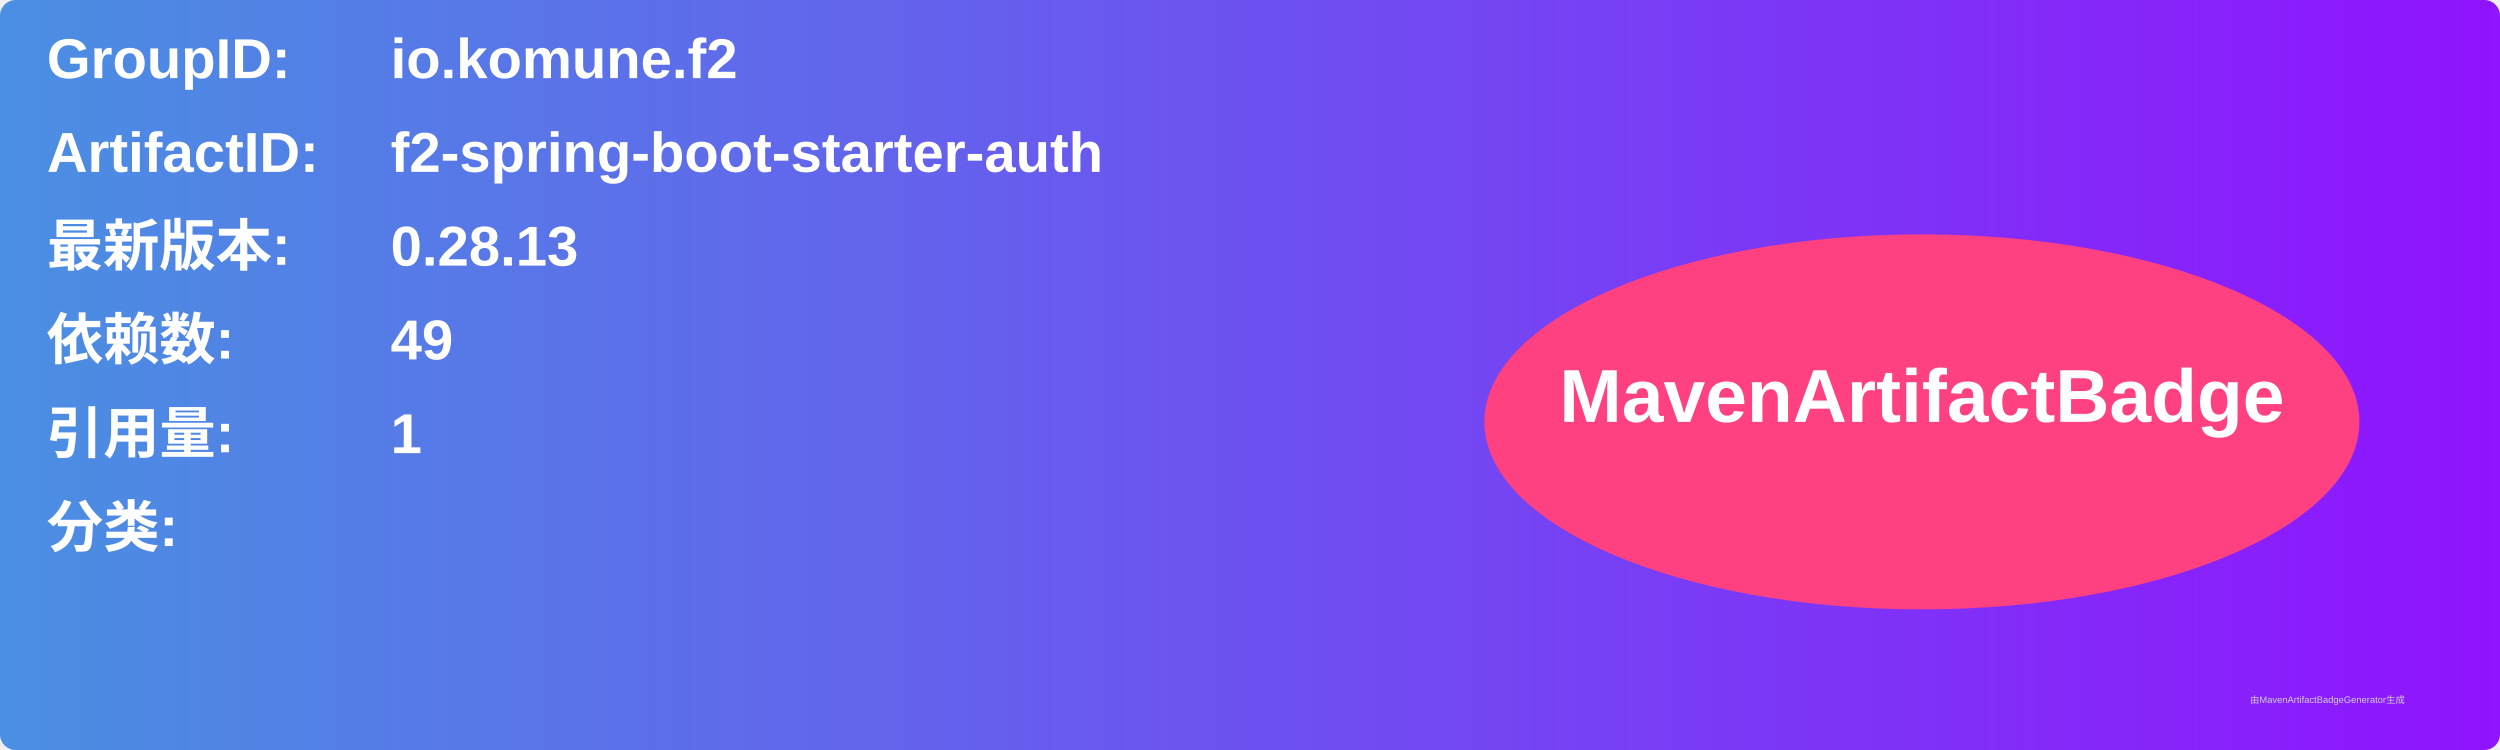
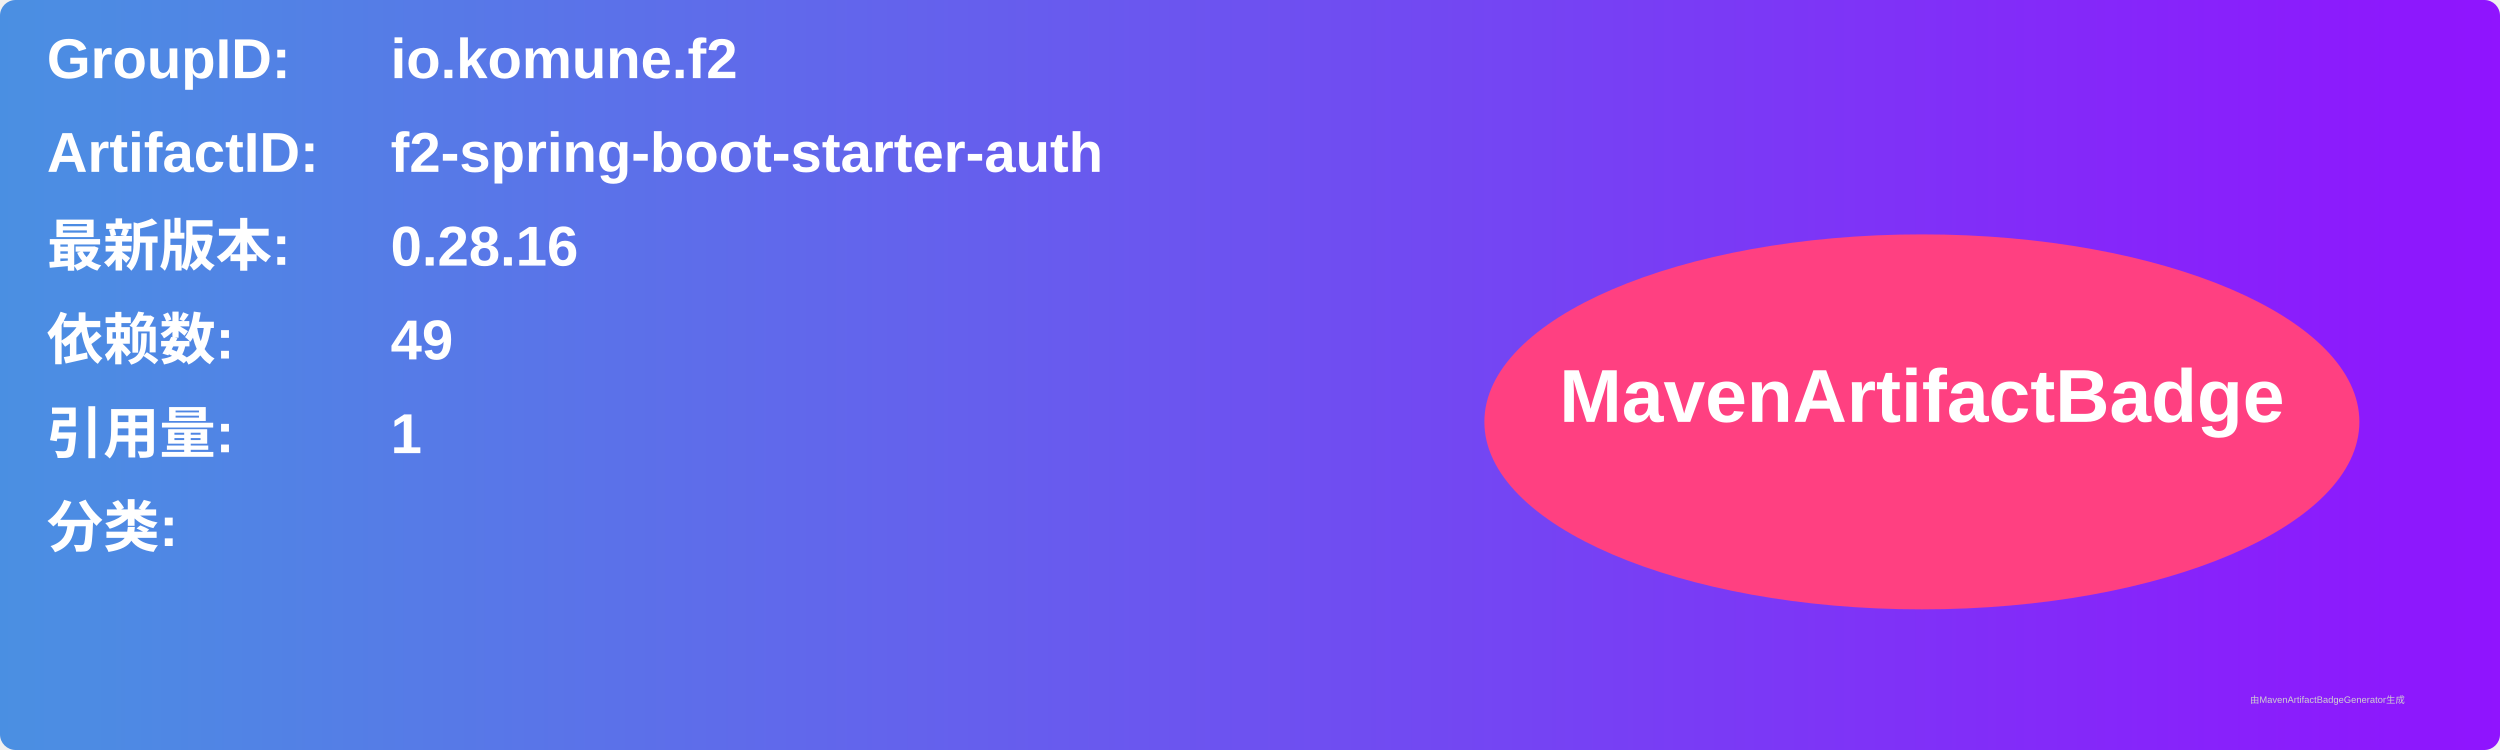
<svg xmlns="http://www.w3.org/2000/svg" width="800" height="240" viewBox="0 0 800 240">
  <linearGradient id="grad" x1="0%" y1="0%" x2="100%" y2="0%">
    <stop offset="0%" stop-color="#4a90e2" />
    <stop offset="100%" stop-color="#9013fe" />
  </linearGradient>
  <rect width="100%" height="100%" rx="5" ry="5" fill="url(#grad)" />
  <g transform="translate(15, 15)">
    <text x="0" y="10" font-family="Arial" font-size="18" fill="white" font-weight="bold" width="260">GroupID:</text>
    <text x="110" y="10" font-family="Arial" font-size="18" fill="white" font-weight="bold" width="460">io.komune.f2</text>
    <text x="0" y="40" font-family="Arial" font-size="18" fill="white" font-weight="bold" width="260">ArtifactID:</text>
    <text x="110" y="40" font-family="Arial" font-size="18" fill="white" font-weight="bold" width="460">f2-spring-boot-starter-auth</text>
    <text x="0" y="70" font-family="Arial" font-size="18" fill="white" font-weight="bold">最新版本:</text>
    <text x="110" y="70" font-family="Arial" font-size="18" fill="white" font-weight="bold">
-       <tspan font-weight="bold">0.28.13</tspan>
+       <tspan font-weight="bold">0.28.16</tspan>
    </text>
    <text x="0" y="100" font-family="Arial" font-size="18" fill="white" font-weight="bold">依赖数: </text>
    <text x="110" y="100" font-family="Arial" font-size="18" fill="white">
      <tspan font-weight="bold">49</tspan>
    </text>
    <text x="0" y="130" font-family="Arial" font-size="18" fill="white" font-weight="bold">引用量: </text>
    <text x="110" y="130" font-family="Arial" font-size="18" fill="white">
      <tspan font-weight="bold">1</tspan>
    </text>
    <text x="0" y="160" font-family="Arial" font-size="18" fill="white" font-weight="bold">分类:</text>
    <text x="10" y="190" font-family="Arial" font-size="10" fill="white">
      <tspan font-weight="bold" />
    </text>
    <ellipse cx="600" cy="120" rx="140" ry="60" fill="#ff4081" />
    <text x="600" y="120" text-anchor="middle" font-family="Arial" font-size="24" fill="white" font-weight="bold">MavenArtifactBadge</text>
  </g>
  <text x="720" y="225" font-family="Arial" font-size="3" fill="#d0d0d0">由MavenArtifactBadgeGenerator生成</text>
</svg>
